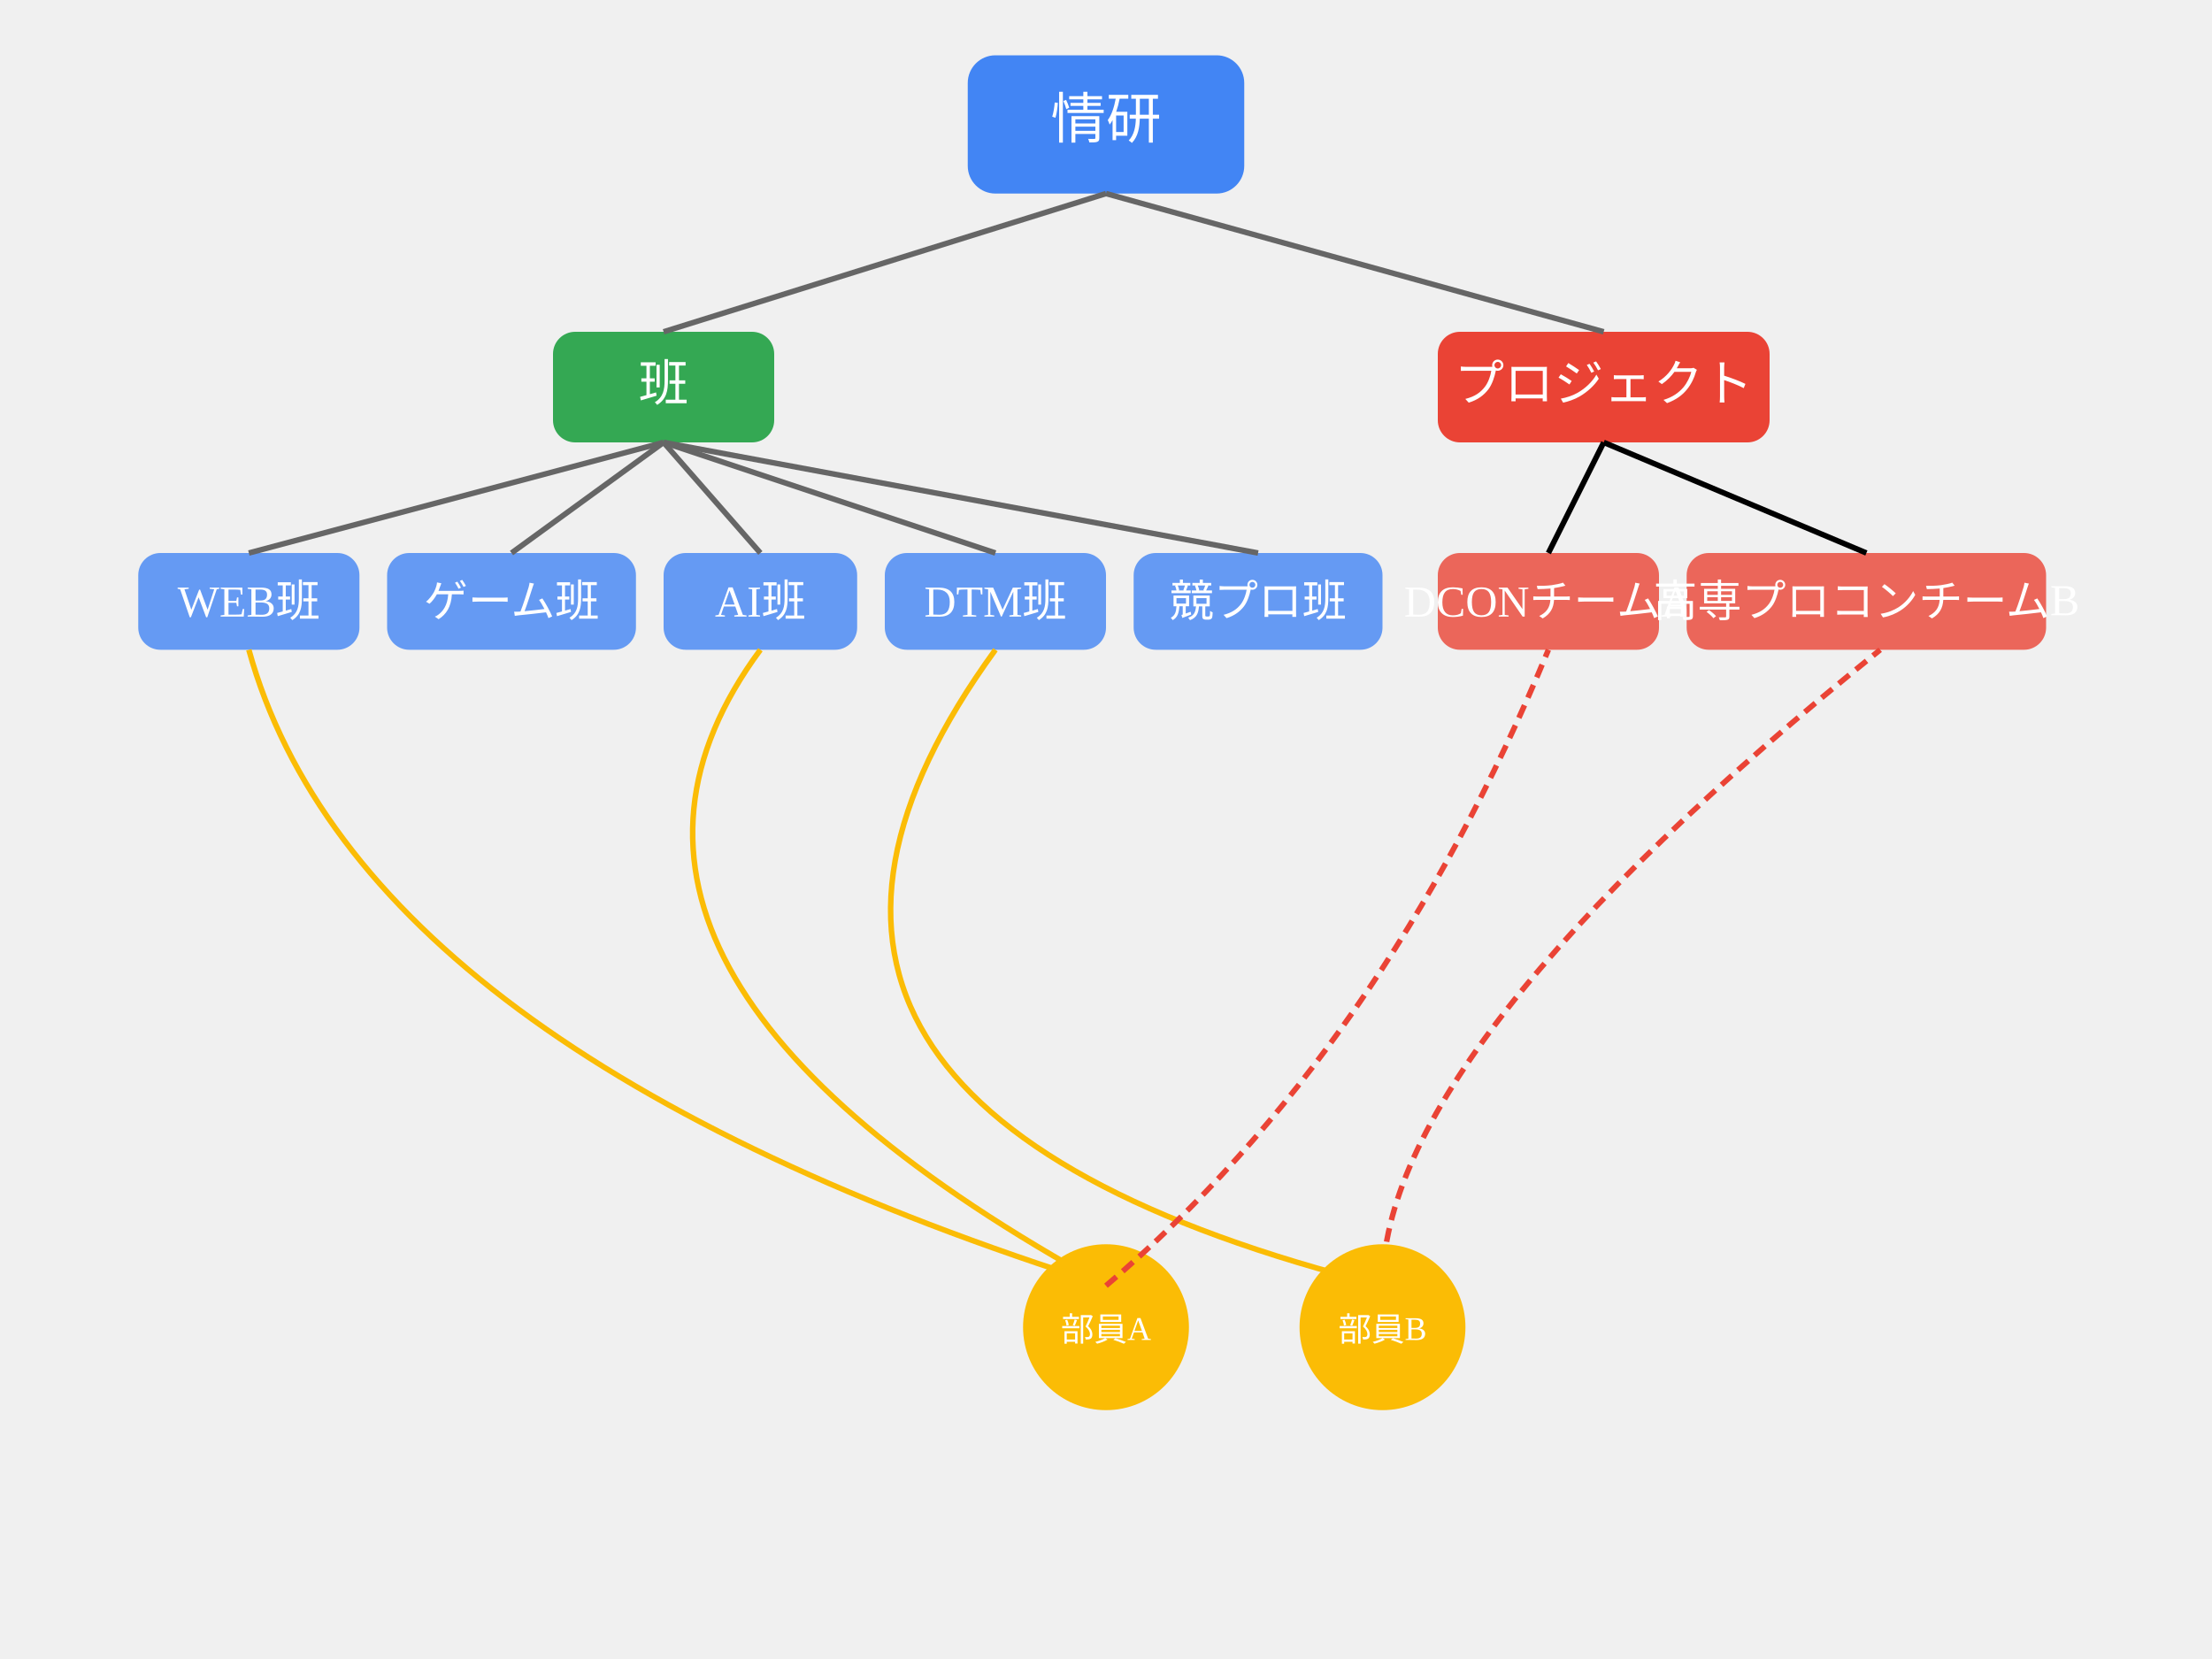
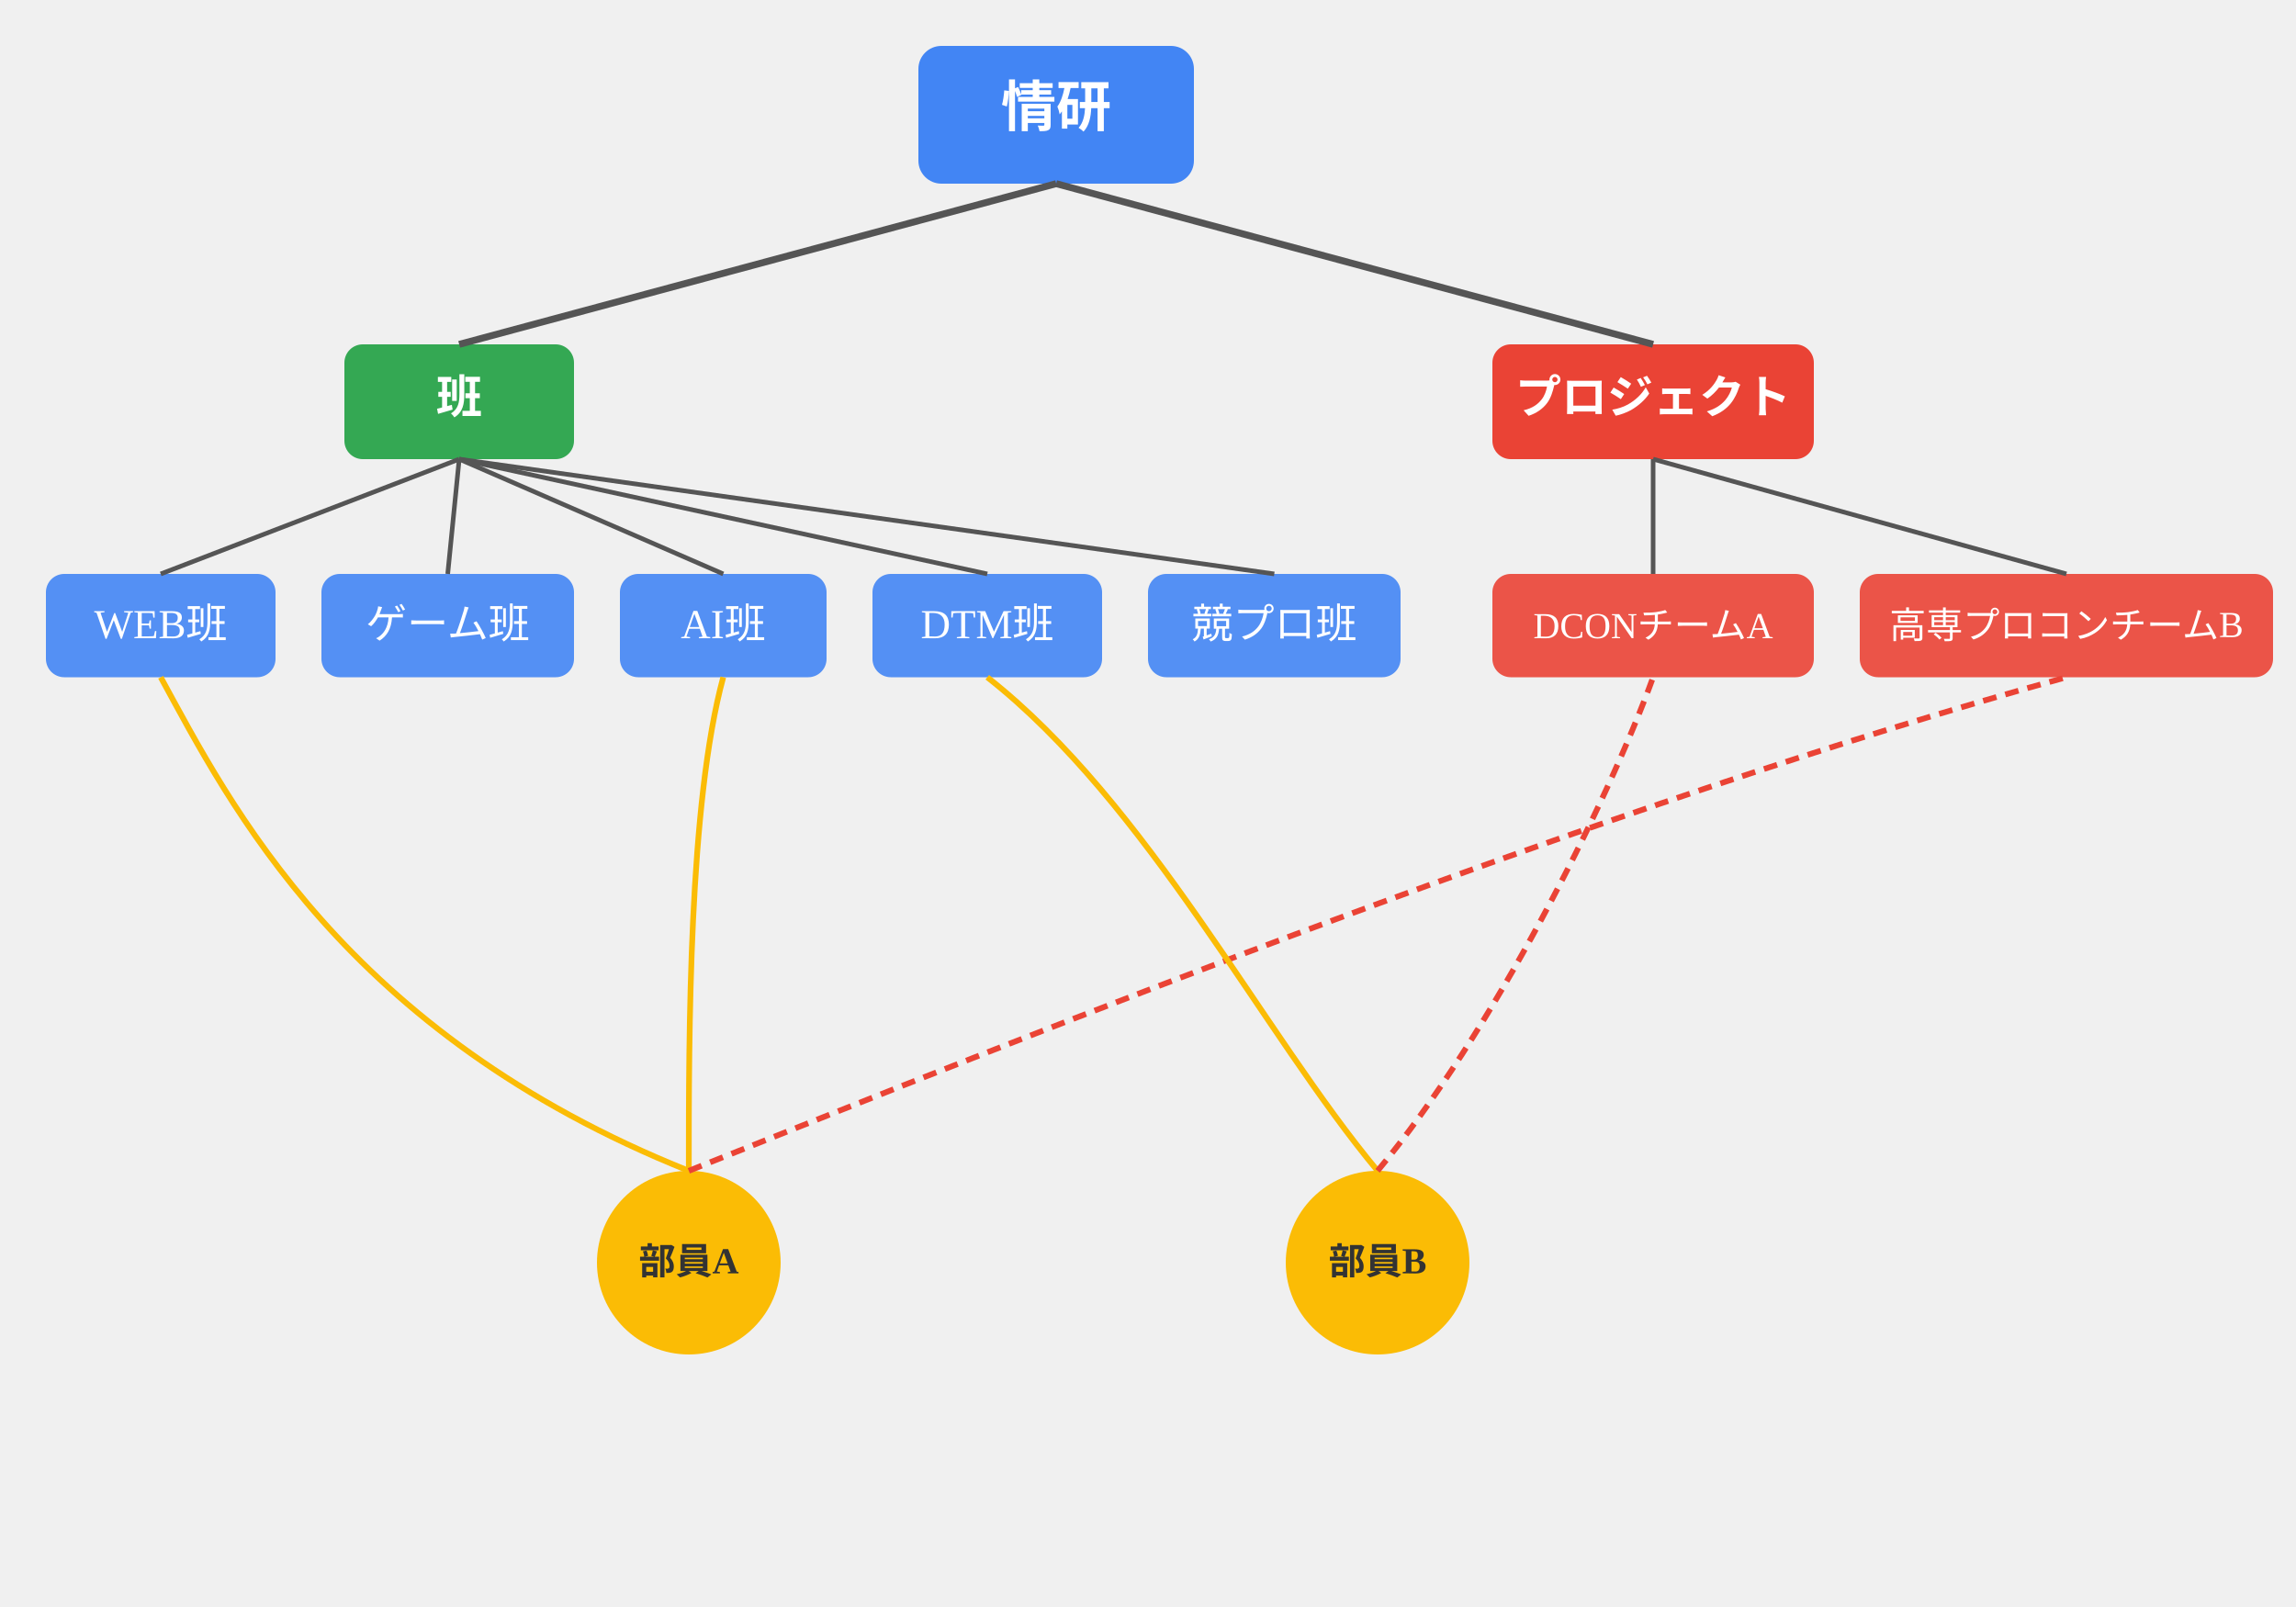
- <svg xmlns="http://www.w3.org/2000/svg" width="800" height="600">
-   <rect x="350" y="20" width="100" height="50" rx="10" fill="#4285F4" />
-   <text x="400" y="50" font-size="20" text-anchor="middle" fill="white">情研</text>
-   <rect x="200" y="120" width="80" height="40" rx="8" fill="#34A853" />
-   <text x="240" y="145" font-size="18" text-anchor="middle" fill="white">班</text>
-   <rect x="520" y="120" width="120" height="40" rx="8" fill="#EA4335" />
-   <text x="580" y="145" font-size="18" text-anchor="middle" fill="white">プロジェクト</text>
-   <line x1="400" y1="70" x2="240" y2="120" stroke="#666" stroke-width="2" />
-   <line x1="400" y1="70" x2="580" y2="120" stroke="#666" stroke-width="2" />
-   <rect x="50" y="200" width="80" height="35" rx="8" fill="#4285F4" opacity="0.8" />
-   <text x="90" y="223" font-size="16" text-anchor="middle" fill="white">WEB班</text>
-   <rect x="140" y="200" width="90" height="35" rx="8" fill="#4285F4" opacity="0.8" />
-   <text x="185" y="223" font-size="16" text-anchor="middle" fill="white">ゲーム班</text>
-   <rect x="240" y="200" width="70" height="35" rx="8" fill="#4285F4" opacity="0.8" />
-   <text x="275" y="223" font-size="16" text-anchor="middle" fill="white">AI班</text>
-   <rect x="320" y="200" width="80" height="35" rx="8" fill="#4285F4" opacity="0.8" />
-   <text x="360" y="223" font-size="16" text-anchor="middle" fill="white">DTM班</text>
-   <rect x="410" y="200" width="90" height="35" rx="8" fill="#4285F4" opacity="0.8" />
-   <text x="455" y="223" font-size="16" text-anchor="middle" fill="white">競プロ班</text>
-   <line x1="240" y1="160" x2="90" y2="200" stroke="#666" stroke-width="2" />
-   <line x1="240" y1="160" x2="185" y2="200" stroke="#666" stroke-width="2" />
-   <line x1="240" y1="160" x2="275" y2="200" stroke="#666" stroke-width="2" />
-   <line x1="240" y1="160" x2="360" y2="200" stroke="#666" stroke-width="2" />
-   <line x1="240" y1="160" x2="455" y2="200" stroke="#666" stroke-width="2" />
-   <rect x="520" y="200" width="80" height="35" rx="8" fill="#EA4335" opacity="0.8" />
-   <text x="560" y="223" font-size="16" text-anchor="middle" fill="white">DCONチームA</text>
-   <rect x="610" y="200" width="130" height="35" rx="8" fill="#EA4335" opacity="0.8" />
-   <text x="675" y="223" font-size="16" text-anchor="middle" fill="white">高専プロコンチームB</text>
-   <line x1="580" y1="160" x2="560" y2="200" stroke="#000000" stroke-width="2" />
-   <line x1="580" y1="160" x2="675" y2="200" stroke="#000000" stroke-width="2" />
-   <circle cx="400" cy="480" r="30" fill="#FBBC05" />
-   <text x="400" y="485" font-size="12" text-anchor="middle" fill="white">部員A</text>
-   <path d="M400 465 Q130 380 90 235" stroke="#FBBC05" stroke-width="2" fill="none" />
-   <path d="M400 465 Q190 350 275 235" stroke="#FBBC05" stroke-width="2" fill="none" />
-   <path d="M500 465 Q500 380 680 235" stroke="#EA4335" stroke-width="2" fill="none" stroke-dasharray="5,3" />
-   <circle cx="500" cy="480" r="30" fill="#FBBC05" />
-   <text x="500" y="485" font-size="12" text-anchor="middle" fill="white">部員B</text>
-   <path d="M500 465 Q240 400 360 235" stroke="#FBBC05" stroke-width="2" fill="none" />
-   <path d="M400 465 Q500 380 560 235" stroke="#EA4335" stroke-width="2" fill="none" stroke-dasharray="5,3" />
+ <svg xmlns="http://www.w3.org/2000/svg" width="1000" height="700">
+   <rect x="400" y="20" width="120" height="60" rx="10" fill="#4285F4" />
+   <text x="460" y="55" font-size="24" text-anchor="middle" fill="white" font-weight="bold">情研</text>
+   <rect x="150" y="150" width="100" height="50" rx="8" fill="#34A853" />
+   <text x="200" y="180" font-size="20" text-anchor="middle" fill="white" font-weight="bold">班</text>
+   <rect x="650" y="150" width="140" height="50" rx="8" fill="#EA4335" />
+   <text x="720" y="180" font-size="20" text-anchor="middle" fill="white" font-weight="bold">プロジェクト</text>
+   <line x1="460" y1="80" x2="200" y2="150" stroke="#555" stroke-width="3" />
+   <line x1="460" y1="80" x2="720" y2="150" stroke="#555" stroke-width="3" />
+   <g transform="translate(0, 250)">
+     <rect x="20" y="0" width="100" height="45" rx="8" fill="#4285F4" opacity="0.9" />
+     <text x="70" y="28" font-size="18" text-anchor="middle" fill="white">WEB班</text>
+     <line x1="200" y1="-50" x2="70" y2="0" stroke="#555" stroke-width="2" />
+     <rect x="140" y="0" width="110" height="45" rx="8" fill="#4285F4" opacity="0.9" />
+     <text x="195" y="28" font-size="18" text-anchor="middle" fill="white">ゲーム班</text>
+     <line x1="200" y1="-50" x2="195" y2="0" stroke="#555" stroke-width="2" />
+     <rect x="270" y="0" width="90" height="45" rx="8" fill="#4285F4" opacity="0.9" />
+     <text x="315" y="28" font-size="18" text-anchor="middle" fill="white">AI班</text>
+     <line x1="200" y1="-50" x2="315" y2="0" stroke="#555" stroke-width="2" />
+     <rect x="380" y="0" width="100" height="45" rx="8" fill="#4285F4" opacity="0.9" />
+     <text x="430" y="28" font-size="18" text-anchor="middle" fill="white">DTM班</text>
+     <line x1="200" y1="-50" x2="430" y2="0" stroke="#555" stroke-width="2" />
+     <rect x="500" y="0" width="110" height="45" rx="8" fill="#4285F4" opacity="0.9" />
+     <text x="555" y="28" font-size="18" text-anchor="middle" fill="white">競プロ班</text>
+     <line x1="200" y1="-50" x2="555" y2="0" stroke="#555" stroke-width="2" />
+   </g>
+   <g transform="translate(0, 250)">
+     <rect x="650" y="0" width="140" height="45" rx="8" fill="#EA4335" opacity="0.9" />
+     <text x="720" y="28" font-size="16" text-anchor="middle" fill="white">DCONチームA</text>
+     <line x1="720" y1="-50" x2="720" y2="0" stroke="#555" stroke-width="2" />
+     <rect x="810" y="0" width="180" height="45" rx="8" fill="#EA4335" opacity="0.9" />
+     <text x="900" y="28" font-size="16" text-anchor="middle" fill="white">高専プロコンチームB</text>
+     <line x1="720" y1="-50" x2="900" y2="0" stroke="#555" stroke-width="2" />
+   </g>
+   <circle cx="300" cy="550" r="40" fill="#FBBC05" />
+   <text x="300" y="555" font-size="16" text-anchor="middle" fill="#333" font-weight="bold">部員A</text>
+   <path d="M300 510 C 150 450, 100 350, 70 295" stroke="#FBBC05" stroke-width="2.5" fill="none" />
+   <path d="M300 510 C 300 450, 300 350, 315 295" stroke="#FBBC05" stroke-width="2.5" fill="none" />
+   <path d="M300 510 C 450 450, 700 350, 900 295" stroke="#EA4335" stroke-width="2.5" fill="none" stroke-dasharray="6,4" />
+   <circle cx="600" cy="550" r="40" fill="#FBBC05" />
+   <text x="600" y="555" font-size="16" text-anchor="middle" fill="#333" font-weight="bold">部員B</text>
+   <path d="M600 510 C 550 450, 500 350, 430 295" stroke="#FBBC05" stroke-width="2.5" fill="none" />
+   <path d="M600 510 C 650 450, 700 350, 720 295" stroke="#EA4335" stroke-width="2.5" fill="none" stroke-dasharray="6,4" />
</svg>
